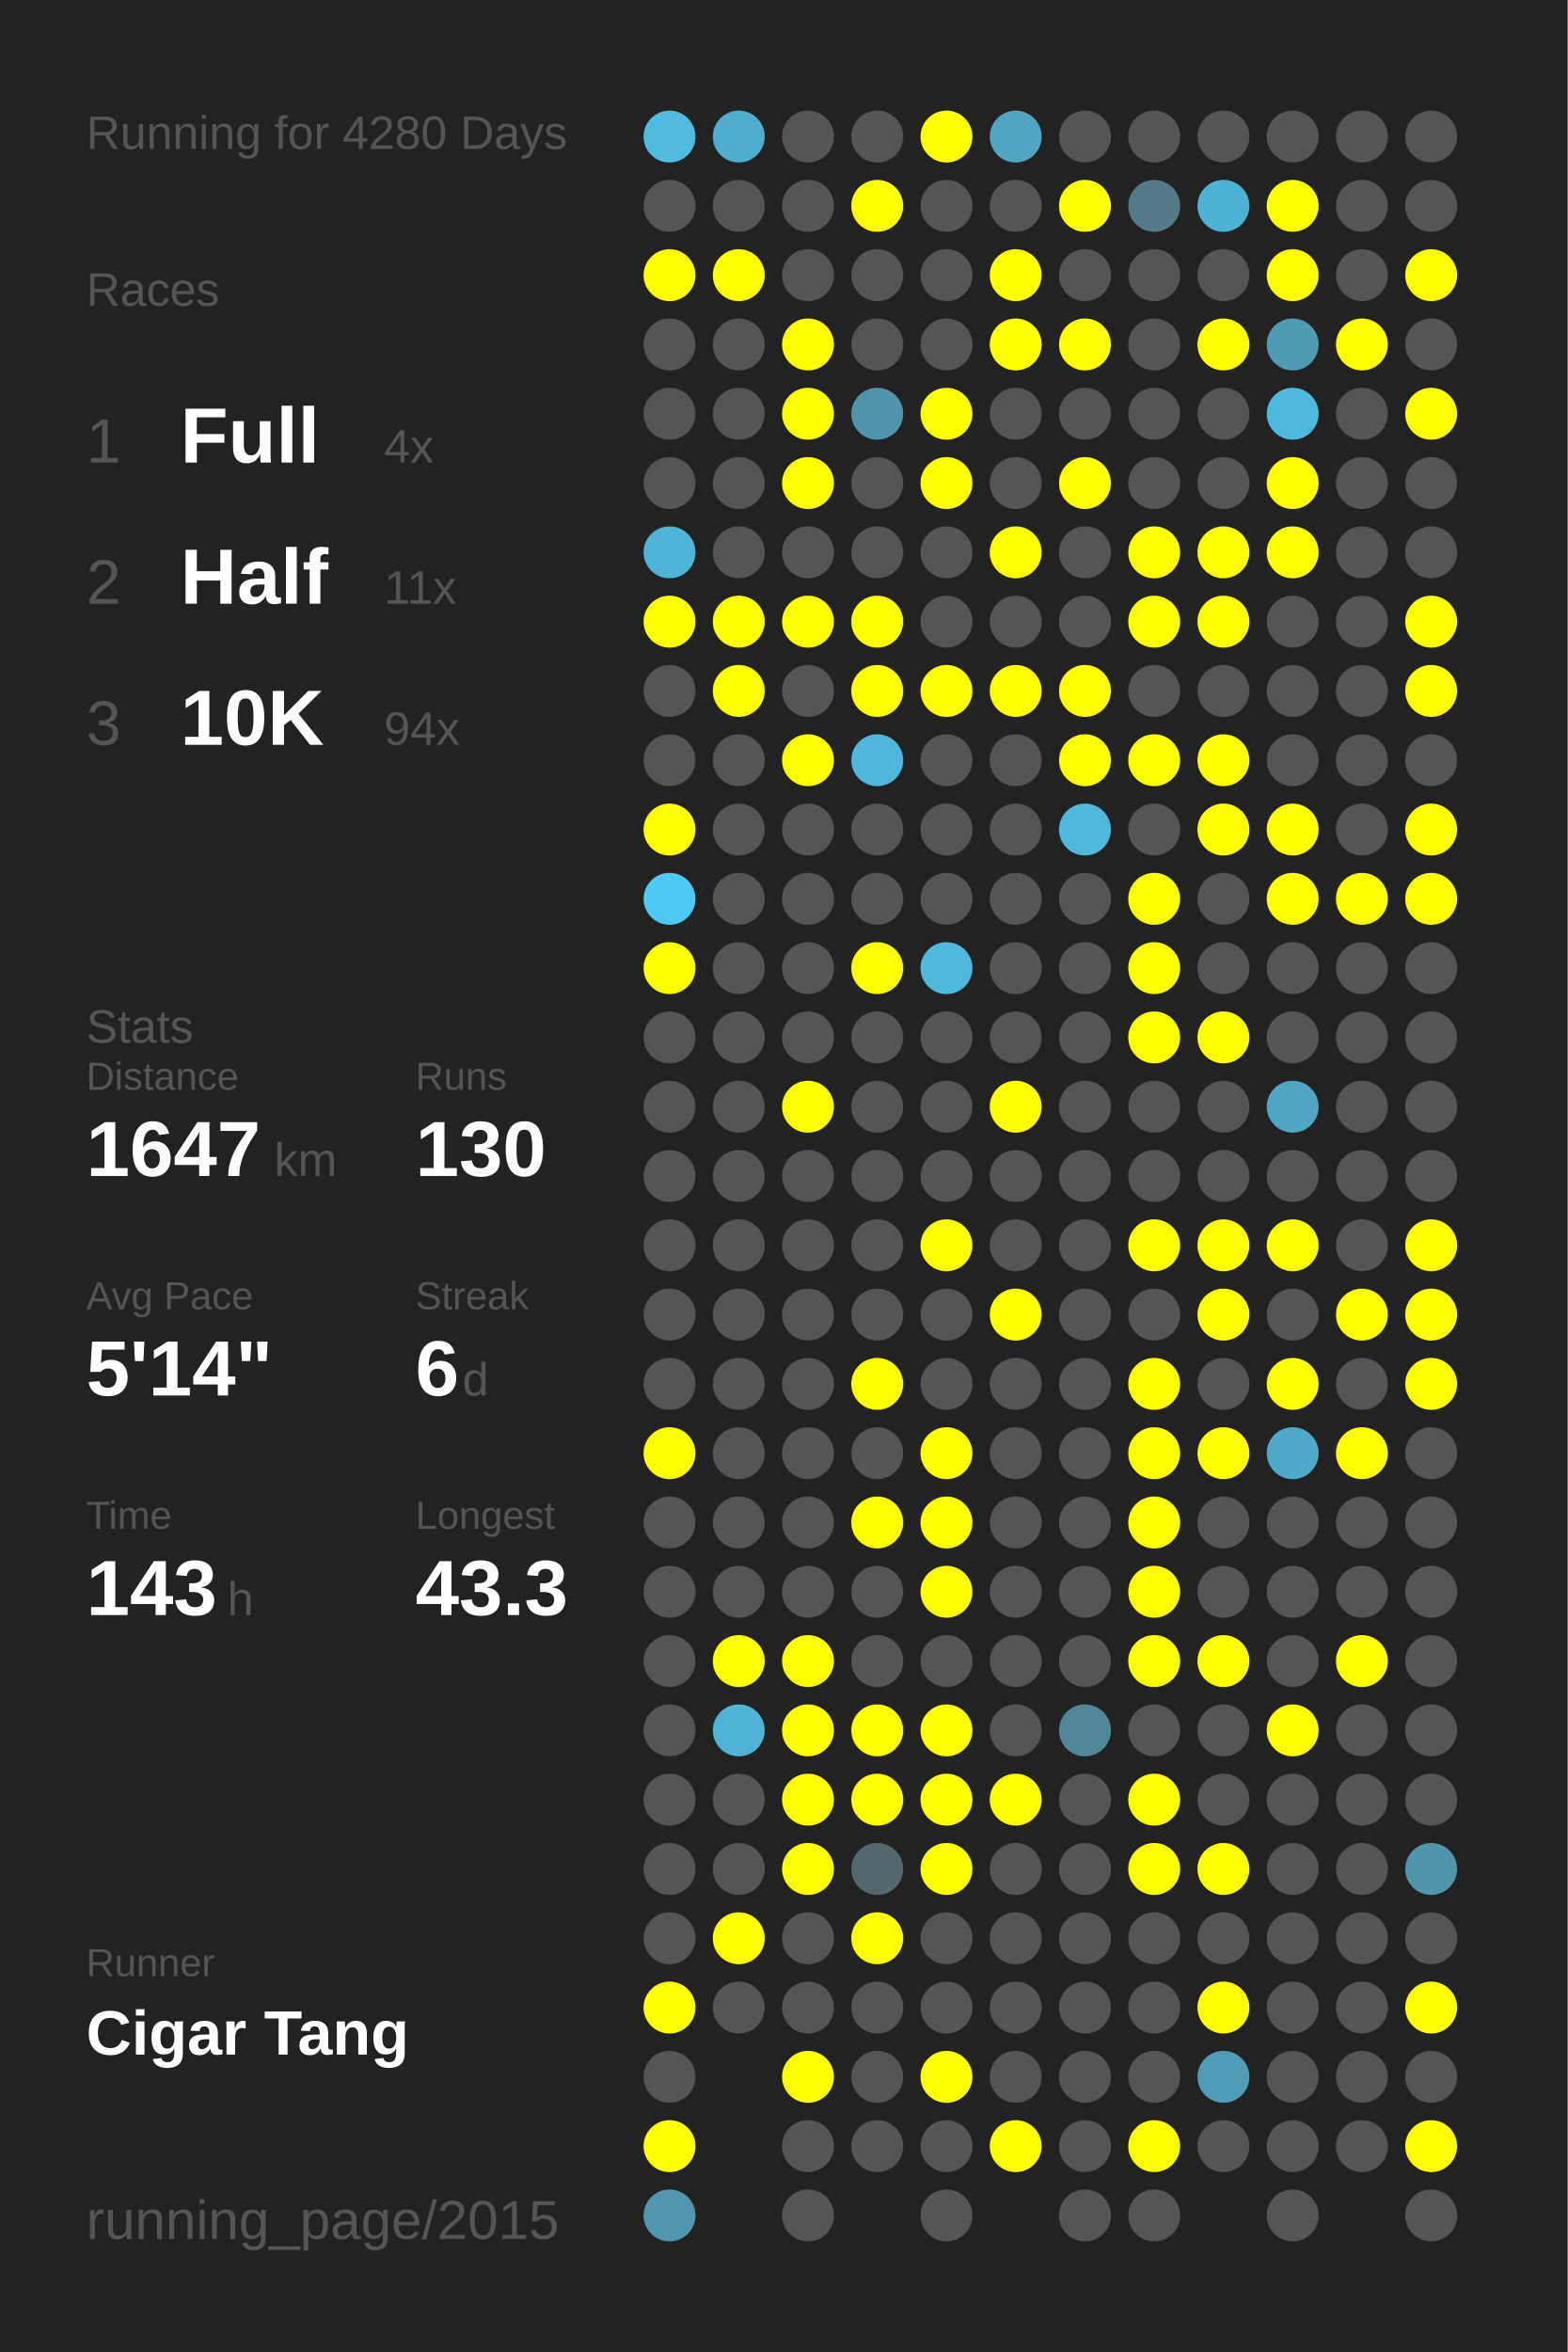
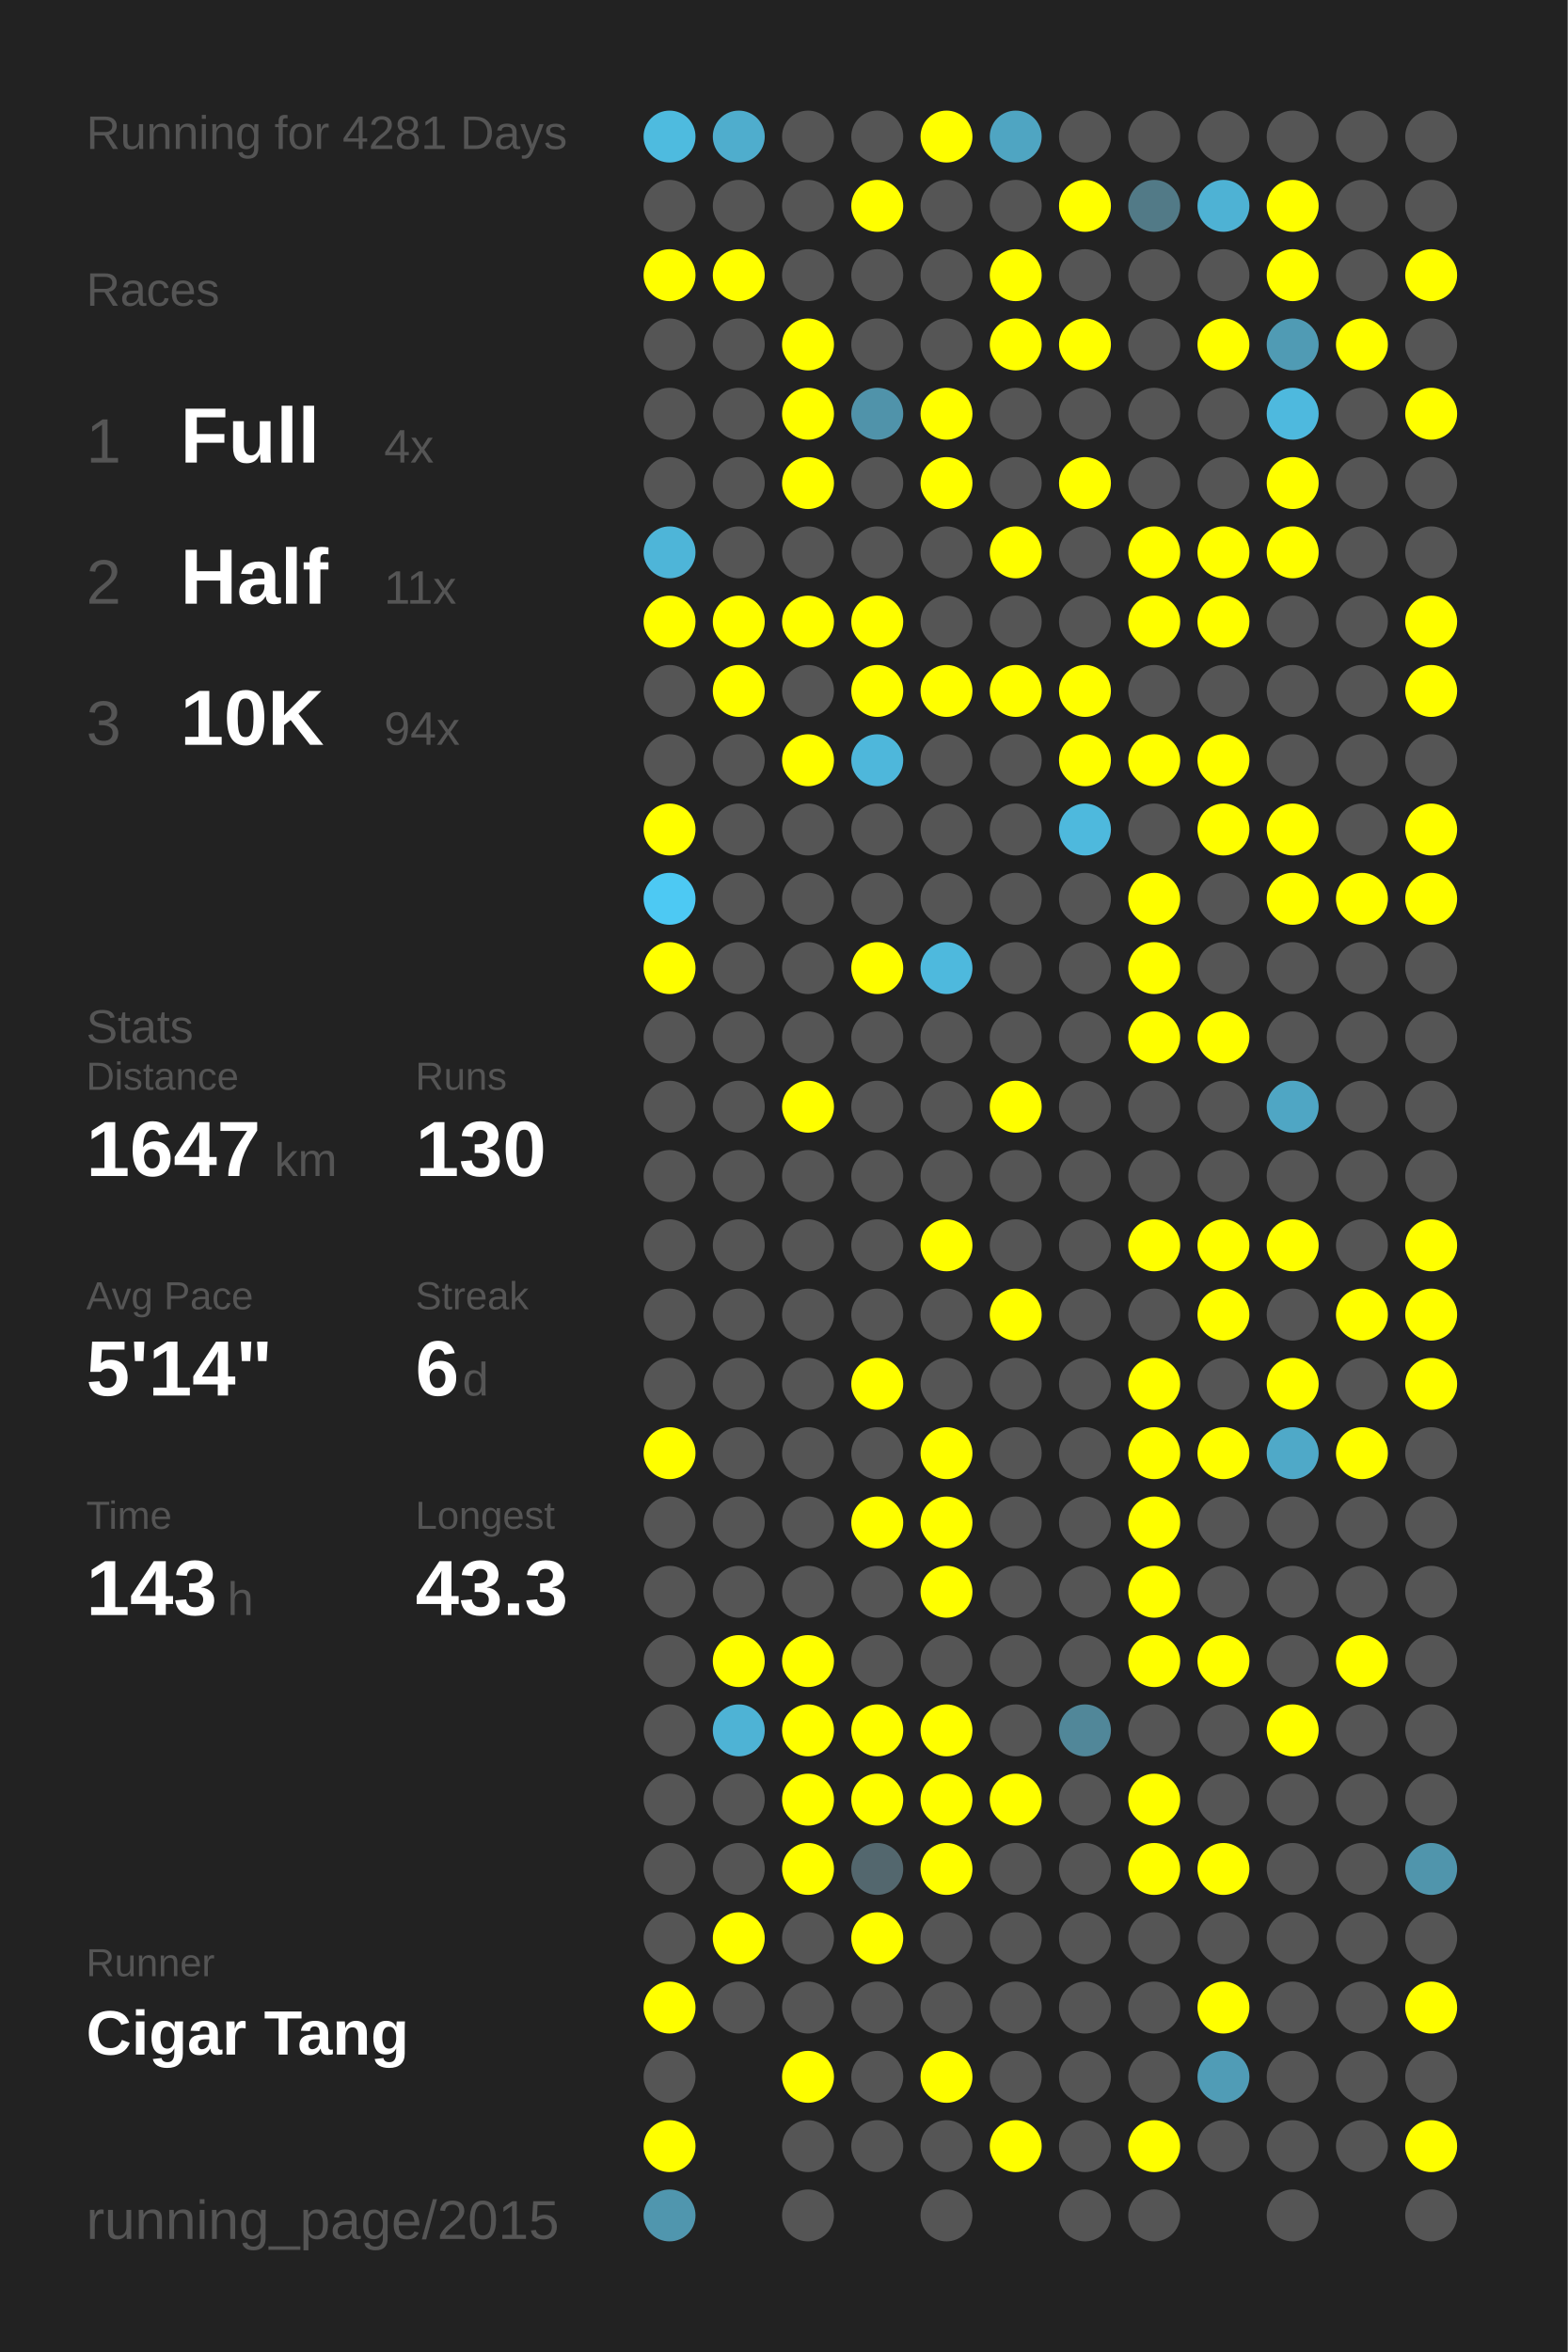
<svg xmlns="http://www.w3.org/2000/svg" baseProfile="full" height="300mm" version="1.1" viewBox="0,0,200,300" width="200mm">
  <defs />
  <rect fill="#222222" height="300" width="200" x="0" y="0" />
-   <text fill="#555555" style="font-size:6px; font-family:Arial;" x="11" y="19">Running for 4280 Days</text>
+   <text fill="#555555" style="font-size:6px; font-family:Arial;" x="11" y="19">Running for 4281 Days</text>
  <text fill="#555555" style="font-size:6px; font-family:Arial;" x="11" y="39">Races</text>
  <text fill="#555555" style="font-size:8px; font-family:Arial;" x="11" y="59">1</text>
  <text fill="#FFFFFF" style="font-size:10px; font-family:Arial; font-weight:bold;" x="23" y="59">Full</text>
  <text fill="#555555" style="font-size:6px; font-family:Arial;" x="49" y="59">4x</text>
  <text fill="#555555" style="font-size:8px; font-family:Arial;" x="11" y="77">2</text>
  <text fill="#FFFFFF" style="font-size:10px; font-family:Arial; font-weight:bold;" x="23" y="77">Half</text>
  <text fill="#555555" style="font-size:6px; font-family:Arial;" x="49" y="77">11x</text>
  <text fill="#555555" style="font-size:8px; font-family:Arial;" x="11" y="95">3</text>
  <text fill="#FFFFFF" style="font-size:10px; font-family:Arial; font-weight:bold;" x="23" y="95">10K</text>
  <text fill="#555555" style="font-size:6px; font-family:Arial;" x="49" y="95">94x</text>
  <text fill="#555555" style="font-size:6px; font-family:Arial;" x="11" y="133">Stats</text>
  <text fill="#555555" style="font-size:5px; font-family:Arial;" x="11" y="139">Distance</text>
  <text fill="#FFFFFF" style="font-size:10px; font-family:Arial; font-weight:bold;" x="11" y="150">1647</text>
  <text fill="#555555" style="font-size:6px; font-family:Arial;" x="35" y="150">km</text>
  <text fill="#555555" style="font-size:5px; font-family:Arial;" x="53" y="139">Runs</text>
  <text fill="#FFFFFF" style="font-size:10px; font-family:Arial; font-weight:bold;" x="53" y="150">130</text>
  <text fill="#555555" style="font-size:5px; font-family:Arial;" x="11" y="167">Avg Pace</text>
  <text fill="#FFFFFF" style="font-size:10px; font-family:Arial; font-weight:bold;" x="11" y="178">5'14"</text>
  <text fill="#555555" style="font-size:5px; font-family:Arial;" x="53" y="167">Streak</text>
  <text fill="#FFFFFF" style="font-size:10px; font-family:Arial; font-weight:bold;" x="53" y="178">6</text>
  <text fill="#555555" style="font-size:6px; font-family:Arial;" x="59" y="178">d</text>
  <text fill="#555555" style="font-size:5px; font-family:Arial;" x="11" y="195">Time</text>
  <text fill="#FFFFFF" style="font-size:10px; font-family:Arial; font-weight:bold;" x="11" y="206">143</text>
  <text fill="#555555" style="font-size:6px; font-family:Arial;" x="29" y="206">h</text>
  <text fill="#555555" style="font-size:5px; font-family:Arial;" x="53" y="195">Longest</text>
  <text fill="#FFFFFF" style="font-size:10px; font-family:Arial; font-weight:bold;" x="53" y="206">43.3</text>
  <text fill="#555555" style="font-size:5px; font-family:Arial;" x="11" y="252.065">Runner</text>
  <text fill="#FFFFFF" style="font-size:8px; font-family:Arial; font-weight:bold;" x="11" y="262.065">Cigar Tang</text>
  <text fill="#555555" style="font-size:7px; font-family:Arial;" x="11" y="285.581">running_page/2015</text>
  <circle cx="85.417" cy="17.419" fill="#4ebbdf" r="3.312" />
  <circle cx="85.417" cy="26.258" fill="#555555" r="3.312" />
  <circle cx="85.417" cy="35.097" fill="#FFFF00" r="3.312" />
  <circle cx="85.417" cy="43.935" fill="#555555" r="3.312" />
  <circle cx="85.417" cy="52.774" fill="#555555" r="3.312" />
  <circle cx="85.417" cy="61.613" fill="#555555" r="3.312" />
  <circle cx="85.417" cy="70.452" fill="#4eb5d8" r="3.312" />
  <circle cx="85.417" cy="79.29" fill="#FFFF00" r="3.312" />
  <circle cx="85.417" cy="88.129" fill="#555555" r="3.312" />
  <circle cx="85.417" cy="96.968" fill="#555555" r="3.312" />
  <circle cx="85.417" cy="105.806" fill="#FFFF00" r="3.312" />
  <circle cx="85.417" cy="114.645" fill="#4dc9f3" r="3.312" />
  <circle cx="85.417" cy="123.484" fill="#FFFF00" r="3.312" />
  <circle cx="85.417" cy="132.323" fill="#555555" r="3.312" />
  <circle cx="85.417" cy="141.161" fill="#555555" r="3.312" />
  <circle cx="85.417" cy="150" fill="#555555" r="3.312" />
  <circle cx="85.417" cy="158.839" fill="#555555" r="3.312" />
  <circle cx="85.417" cy="167.677" fill="#555555" r="3.312" />
  <circle cx="85.417" cy="176.516" fill="#555555" r="3.312" />
  <circle cx="85.417" cy="185.355" fill="#FFFF00" r="3.312" />
  <circle cx="85.417" cy="194.194" fill="#555555" r="3.312" />
  <circle cx="85.417" cy="203.032" fill="#555555" r="3.312" />
  <circle cx="85.417" cy="211.871" fill="#555555" r="3.312" />
  <circle cx="85.417" cy="220.71" fill="#555555" r="3.312" />
  <circle cx="85.417" cy="229.548" fill="#555555" r="3.312" />
  <circle cx="85.417" cy="238.387" fill="#555555" r="3.312" />
  <circle cx="85.417" cy="247.226" fill="#555555" r="3.312" />
  <circle cx="85.417" cy="256.065" fill="#FFFF00" r="3.312" />
  <circle cx="85.417" cy="264.903" fill="#555555" r="3.312" />
  <circle cx="85.417" cy="273.742" fill="#FFFF00" r="3.312" />
  <circle cx="85.417" cy="282.581" fill="#5096ae" r="3.312" />
  <circle cx="94.25" cy="17.419" fill="#4fadcd" r="3.312" />
  <circle cx="94.25" cy="26.258" fill="#555555" r="3.312" />
  <circle cx="94.25" cy="35.097" fill="#FFFF00" r="3.312" />
  <circle cx="94.25" cy="43.935" fill="#555555" r="3.312" />
  <circle cx="94.25" cy="52.774" fill="#555555" r="3.312" />
  <circle cx="94.25" cy="61.613" fill="#555555" r="3.312" />
  <circle cx="94.25" cy="70.452" fill="#555555" r="3.312" />
  <circle cx="94.25" cy="79.29" fill="#FFFF00" r="3.312" />
  <circle cx="94.25" cy="88.129" fill="#FFFF00" r="3.312" />
  <circle cx="94.25" cy="96.968" fill="#555555" r="3.312" />
  <circle cx="94.25" cy="105.806" fill="#555555" r="3.312" />
  <circle cx="94.25" cy="114.645" fill="#555555" r="3.312" />
  <circle cx="94.25" cy="123.484" fill="#555555" r="3.312" />
  <circle cx="94.25" cy="132.323" fill="#555555" r="3.312" />
  <circle cx="94.25" cy="141.161" fill="#555555" r="3.312" />
  <circle cx="94.25" cy="150" fill="#555555" r="3.312" />
  <circle cx="94.25" cy="158.839" fill="#555555" r="3.312" />
  <circle cx="94.25" cy="167.677" fill="#555555" r="3.312" />
  <circle cx="94.25" cy="176.516" fill="#555555" r="3.312" />
  <circle cx="94.25" cy="185.355" fill="#555555" r="3.312" />
  <circle cx="94.25" cy="194.194" fill="#555555" r="3.312" />
  <circle cx="94.25" cy="203.032" fill="#555555" r="3.312" />
  <circle cx="94.25" cy="211.871" fill="#FFFF00" r="3.312" />
  <circle cx="94.25" cy="220.71" fill="#4eb3d5" r="3.312" />
  <circle cx="94.25" cy="229.548" fill="#555555" r="3.312" />
  <circle cx="94.25" cy="238.387" fill="#555555" r="3.312" />
  <circle cx="94.25" cy="247.226" fill="#FFFF00" r="3.312" />
  <circle cx="94.25" cy="256.065" fill="#555555" r="3.312" />
  <circle cx="103.083" cy="17.419" fill="#555555" r="3.312" />
  <circle cx="103.083" cy="26.258" fill="#555555" r="3.312" />
  <circle cx="103.083" cy="35.097" fill="#555555" r="3.312" />
  <circle cx="103.083" cy="43.935" fill="#FFFF00" r="3.312" />
  <circle cx="103.083" cy="52.774" fill="#FFFF00" r="3.312" />
  <circle cx="103.083" cy="61.613" fill="#FFFF00" r="3.312" />
  <circle cx="103.083" cy="70.452" fill="#555555" r="3.312" />
  <circle cx="103.083" cy="79.29" fill="#FFFF00" r="3.312" />
  <circle cx="103.083" cy="88.129" fill="#555555" r="3.312" />
  <circle cx="103.083" cy="96.968" fill="#FFFF00" r="3.312" />
  <circle cx="103.083" cy="105.806" fill="#555555" r="3.312" />
  <circle cx="103.083" cy="114.645" fill="#555555" r="3.312" />
  <circle cx="103.083" cy="123.484" fill="#555555" r="3.312" />
  <circle cx="103.083" cy="132.323" fill="#555555" r="3.312" />
  <circle cx="103.083" cy="141.161" fill="#FFFF00" r="3.312" />
  <circle cx="103.083" cy="150" fill="#555555" r="3.312" />
  <circle cx="103.083" cy="158.839" fill="#555555" r="3.312" />
  <circle cx="103.083" cy="167.677" fill="#555555" r="3.312" />
  <circle cx="103.083" cy="176.516" fill="#555555" r="3.312" />
  <circle cx="103.083" cy="185.355" fill="#555555" r="3.312" />
  <circle cx="103.083" cy="194.194" fill="#555555" r="3.312" />
  <circle cx="103.083" cy="203.032" fill="#555555" r="3.312" />
  <circle cx="103.083" cy="211.871" fill="#FFFF00" r="3.312" />
  <circle cx="103.083" cy="220.71" fill="#FFFF00" r="3.312" />
  <circle cx="103.083" cy="229.548" fill="#FFFF00" r="3.312" />
  <circle cx="103.083" cy="238.387" fill="#FFFF00" r="3.312" />
  <circle cx="103.083" cy="247.226" fill="#555555" r="3.312" />
  <circle cx="103.083" cy="256.065" fill="#555555" r="3.312" />
  <circle cx="103.083" cy="264.903" fill="#FFFF00" r="3.312" />
  <circle cx="103.083" cy="273.742" fill="#555555" r="3.312" />
  <circle cx="103.083" cy="282.581" fill="#555555" r="3.312" />
  <circle cx="111.917" cy="17.419" fill="#555555" r="3.312" />
  <circle cx="111.917" cy="26.258" fill="#FFFF00" r="3.312" />
  <circle cx="111.917" cy="35.097" fill="#555555" r="3.312" />
  <circle cx="111.917" cy="43.935" fill="#555555" r="3.312" />
  <circle cx="111.917" cy="52.774" fill="#5093aa" r="3.312" />
  <circle cx="111.917" cy="61.613" fill="#555555" r="3.312" />
  <circle cx="111.917" cy="70.452" fill="#555555" r="3.312" />
  <circle cx="111.917" cy="79.29" fill="#FFFF00" r="3.312" />
  <circle cx="111.917" cy="88.129" fill="#FFFF00" r="3.312" />
  <circle cx="111.917" cy="96.968" fill="#4eb7db" r="3.312" />
  <circle cx="111.917" cy="105.806" fill="#555555" r="3.312" />
  <circle cx="111.917" cy="114.645" fill="#555555" r="3.312" />
  <circle cx="111.917" cy="123.484" fill="#FFFF00" r="3.312" />
  <circle cx="111.917" cy="132.323" fill="#555555" r="3.312" />
  <circle cx="111.917" cy="141.161" fill="#555555" r="3.312" />
  <circle cx="111.917" cy="150" fill="#555555" r="3.312" />
  <circle cx="111.917" cy="158.839" fill="#555555" r="3.312" />
  <circle cx="111.917" cy="167.677" fill="#555555" r="3.312" />
  <circle cx="111.917" cy="176.516" fill="#FFFF00" r="3.312" />
  <circle cx="111.917" cy="185.355" fill="#555555" r="3.312" />
  <circle cx="111.917" cy="194.194" fill="#FFFF00" r="3.312" />
  <circle cx="111.917" cy="203.032" fill="#555555" r="3.312" />
  <circle cx="111.917" cy="211.871" fill="#555555" r="3.312" />
  <circle cx="111.917" cy="220.71" fill="#FFFF00" r="3.312" />
  <circle cx="111.917" cy="229.548" fill="#FFFF00" r="3.312" />
  <circle cx="111.917" cy="238.387" fill="#53676e" r="3.312" />
  <circle cx="111.917" cy="247.226" fill="#FFFF00" r="3.312" />
  <circle cx="111.917" cy="256.065" fill="#555555" r="3.312" />
  <circle cx="111.917" cy="264.903" fill="#555555" r="3.312" />
  <circle cx="111.917" cy="273.742" fill="#555555" r="3.312" />
  <circle cx="120.75" cy="17.419" fill="#FFFF00" r="3.312" />
  <circle cx="120.75" cy="26.258" fill="#555555" r="3.312" />
  <circle cx="120.75" cy="35.097" fill="#555555" r="3.312" />
  <circle cx="120.75" cy="43.935" fill="#555555" r="3.312" />
  <circle cx="120.75" cy="52.774" fill="#FFFF00" r="3.312" />
  <circle cx="120.75" cy="61.613" fill="#FFFF00" r="3.312" />
  <circle cx="120.75" cy="70.452" fill="#555555" r="3.312" />
  <circle cx="120.75" cy="79.29" fill="#555555" r="3.312" />
  <circle cx="120.75" cy="88.129" fill="#FFFF00" r="3.312" />
  <circle cx="120.75" cy="96.968" fill="#555555" r="3.312" />
  <circle cx="120.75" cy="105.806" fill="#555555" r="3.312" />
  <circle cx="120.75" cy="114.645" fill="#555555" r="3.312" />
  <circle cx="120.75" cy="123.484" fill="#4eb9dd" r="3.312" />
  <circle cx="120.75" cy="132.323" fill="#555555" r="3.312" />
  <circle cx="120.75" cy="141.161" fill="#555555" r="3.312" />
  <circle cx="120.75" cy="150" fill="#555555" r="3.312" />
  <circle cx="120.75" cy="158.839" fill="#FFFF00" r="3.312" />
  <circle cx="120.75" cy="167.677" fill="#555555" r="3.312" />
  <circle cx="120.75" cy="176.516" fill="#555555" r="3.312" />
  <circle cx="120.75" cy="185.355" fill="#FFFF00" r="3.312" />
  <circle cx="120.75" cy="194.194" fill="#FFFF00" r="3.312" />
  <circle cx="120.75" cy="203.032" fill="#FFFF00" r="3.312" />
  <circle cx="120.75" cy="211.871" fill="#555555" r="3.312" />
  <circle cx="120.75" cy="220.71" fill="#FFFF00" r="3.312" />
  <circle cx="120.75" cy="229.548" fill="#FFFF00" r="3.312" />
  <circle cx="120.75" cy="238.387" fill="#FFFF00" r="3.312" />
  <circle cx="120.75" cy="247.226" fill="#555555" r="3.312" />
  <circle cx="120.75" cy="256.065" fill="#555555" r="3.312" />
  <circle cx="120.75" cy="264.903" fill="#FFFF00" r="3.312" />
  <circle cx="120.75" cy="273.742" fill="#555555" r="3.312" />
  <circle cx="120.75" cy="282.581" fill="#555555" r="3.312" />
  <circle cx="129.583" cy="17.419" fill="#4fa5c2" r="3.312" />
  <circle cx="129.583" cy="26.258" fill="#555555" r="3.312" />
  <circle cx="129.583" cy="35.097" fill="#FFFF00" r="3.312" />
  <circle cx="129.583" cy="43.935" fill="#FFFF00" r="3.312" />
  <circle cx="129.583" cy="52.774" fill="#555555" r="3.312" />
  <circle cx="129.583" cy="61.613" fill="#555555" r="3.312" />
  <circle cx="129.583" cy="70.452" fill="#FFFF00" r="3.312" />
  <circle cx="129.583" cy="79.29" fill="#555555" r="3.312" />
  <circle cx="129.583" cy="88.129" fill="#FFFF00" r="3.312" />
  <circle cx="129.583" cy="96.968" fill="#555555" r="3.312" />
  <circle cx="129.583" cy="105.806" fill="#555555" r="3.312" />
  <circle cx="129.583" cy="114.645" fill="#555555" r="3.312" />
  <circle cx="129.583" cy="123.484" fill="#555555" r="3.312" />
  <circle cx="129.583" cy="132.323" fill="#555555" r="3.312" />
  <circle cx="129.583" cy="141.161" fill="#FFFF00" r="3.312" />
  <circle cx="129.583" cy="150" fill="#555555" r="3.312" />
  <circle cx="129.583" cy="158.839" fill="#555555" r="3.312" />
  <circle cx="129.583" cy="167.677" fill="#FFFF00" r="3.312" />
  <circle cx="129.583" cy="176.516" fill="#555555" r="3.312" />
  <circle cx="129.583" cy="185.355" fill="#555555" r="3.312" />
  <circle cx="129.583" cy="194.194" fill="#555555" r="3.312" />
  <circle cx="129.583" cy="203.032" fill="#555555" r="3.312" />
  <circle cx="129.583" cy="211.871" fill="#555555" r="3.312" />
  <circle cx="129.583" cy="220.71" fill="#555555" r="3.312" />
  <circle cx="129.583" cy="229.548" fill="#FFFF00" r="3.312" />
  <circle cx="129.583" cy="238.387" fill="#555555" r="3.312" />
  <circle cx="129.583" cy="247.226" fill="#555555" r="3.312" />
  <circle cx="129.583" cy="256.065" fill="#555555" r="3.312" />
  <circle cx="129.583" cy="264.903" fill="#555555" r="3.312" />
  <circle cx="129.583" cy="273.742" fill="#FFFF00" r="3.312" />
  <circle cx="138.417" cy="17.419" fill="#555555" r="3.312" />
  <circle cx="138.417" cy="26.258" fill="#FFFF00" r="3.312" />
  <circle cx="138.417" cy="35.097" fill="#555555" r="3.312" />
  <circle cx="138.417" cy="43.935" fill="#FFFF00" r="3.312" />
  <circle cx="138.417" cy="52.774" fill="#555555" r="3.312" />
  <circle cx="138.417" cy="61.613" fill="#FFFF00" r="3.312" />
  <circle cx="138.417" cy="70.452" fill="#555555" r="3.312" />
  <circle cx="138.417" cy="79.29" fill="#555555" r="3.312" />
  <circle cx="138.417" cy="88.129" fill="#FFFF00" r="3.312" />
  <circle cx="138.417" cy="96.968" fill="#FFFF00" r="3.312" />
  <circle cx="138.417" cy="105.806" fill="#4eb9dd" r="3.312" />
  <circle cx="138.417" cy="114.645" fill="#555555" r="3.312" />
  <circle cx="138.417" cy="123.484" fill="#555555" r="3.312" />
  <circle cx="138.417" cy="132.323" fill="#555555" r="3.312" />
  <circle cx="138.417" cy="141.161" fill="#555555" r="3.312" />
  <circle cx="138.417" cy="150" fill="#555555" r="3.312" />
  <circle cx="138.417" cy="158.839" fill="#555555" r="3.312" />
  <circle cx="138.417" cy="167.677" fill="#555555" r="3.312" />
  <circle cx="138.417" cy="176.516" fill="#555555" r="3.312" />
  <circle cx="138.417" cy="185.355" fill="#555555" r="3.312" />
  <circle cx="138.417" cy="194.194" fill="#555555" r="3.312" />
  <circle cx="138.417" cy="203.032" fill="#555555" r="3.312" />
  <circle cx="138.417" cy="211.871" fill="#555555" r="3.312" />
  <circle cx="138.417" cy="220.71" fill="#518799" r="3.312" />
  <circle cx="138.417" cy="229.548" fill="#555555" r="3.312" />
  <circle cx="138.417" cy="238.387" fill="#555555" r="3.312" />
  <circle cx="138.417" cy="247.226" fill="#555555" r="3.312" />
  <circle cx="138.417" cy="256.065" fill="#555555" r="3.312" />
  <circle cx="138.417" cy="264.903" fill="#555555" r="3.312" />
  <circle cx="138.417" cy="273.742" fill="#555555" r="3.312" />
  <circle cx="138.417" cy="282.581" fill="#555555" r="3.312" />
  <circle cx="147.25" cy="17.419" fill="#555555" r="3.312" />
  <circle cx="147.25" cy="26.258" fill="#527a87" r="3.312" />
  <circle cx="147.25" cy="35.097" fill="#555555" r="3.312" />
  <circle cx="147.25" cy="43.935" fill="#555555" r="3.312" />
  <circle cx="147.25" cy="52.774" fill="#555555" r="3.312" />
  <circle cx="147.25" cy="61.613" fill="#555555" r="3.312" />
  <circle cx="147.25" cy="70.452" fill="#FFFF00" r="3.312" />
  <circle cx="147.25" cy="79.29" fill="#FFFF00" r="3.312" />
  <circle cx="147.25" cy="88.129" fill="#555555" r="3.312" />
  <circle cx="147.25" cy="96.968" fill="#FFFF00" r="3.312" />
  <circle cx="147.25" cy="105.806" fill="#555555" r="3.312" />
  <circle cx="147.25" cy="114.645" fill="#FFFF00" r="3.312" />
  <circle cx="147.25" cy="123.484" fill="#FFFF00" r="3.312" />
  <circle cx="147.25" cy="132.323" fill="#FFFF00" r="3.312" />
  <circle cx="147.25" cy="141.161" fill="#555555" r="3.312" />
  <circle cx="147.25" cy="150" fill="#555555" r="3.312" />
  <circle cx="147.25" cy="158.839" fill="#FFFF00" r="3.312" />
  <circle cx="147.25" cy="167.677" fill="#555555" r="3.312" />
  <circle cx="147.25" cy="176.516" fill="#FFFF00" r="3.312" />
  <circle cx="147.25" cy="185.355" fill="#FFFF00" r="3.312" />
  <circle cx="147.25" cy="194.194" fill="#FFFF00" r="3.312" />
  <circle cx="147.25" cy="203.032" fill="#FFFF00" r="3.312" />
  <circle cx="147.25" cy="211.871" fill="#FFFF00" r="3.312" />
  <circle cx="147.25" cy="220.71" fill="#555555" r="3.312" />
  <circle cx="147.25" cy="229.548" fill="#FFFF00" r="3.312" />
  <circle cx="147.25" cy="238.387" fill="#FFFF00" r="3.312" />
  <circle cx="147.25" cy="247.226" fill="#555555" r="3.312" />
  <circle cx="147.25" cy="256.065" fill="#555555" r="3.312" />
  <circle cx="147.25" cy="264.903" fill="#555555" r="3.312" />
  <circle cx="147.25" cy="273.742" fill="#FFFF00" r="3.312" />
  <circle cx="147.25" cy="282.581" fill="#555555" r="3.312" />
  <circle cx="156.083" cy="17.419" fill="#555555" r="3.312" />
  <circle cx="156.083" cy="26.258" fill="#4eb2d4" r="3.312" />
  <circle cx="156.083" cy="35.097" fill="#555555" r="3.312" />
  <circle cx="156.083" cy="43.935" fill="#FFFF00" r="3.312" />
  <circle cx="156.083" cy="52.774" fill="#555555" r="3.312" />
  <circle cx="156.083" cy="61.613" fill="#555555" r="3.312" />
  <circle cx="156.083" cy="70.452" fill="#FFFF00" r="3.312" />
  <circle cx="156.083" cy="79.29" fill="#FFFF00" r="3.312" />
  <circle cx="156.083" cy="88.129" fill="#555555" r="3.312" />
  <circle cx="156.083" cy="96.968" fill="#FFFF00" r="3.312" />
  <circle cx="156.083" cy="105.806" fill="#FFFF00" r="3.312" />
  <circle cx="156.083" cy="114.645" fill="#555555" r="3.312" />
  <circle cx="156.083" cy="123.484" fill="#555555" r="3.312" />
  <circle cx="156.083" cy="132.323" fill="#FFFF00" r="3.312" />
  <circle cx="156.083" cy="141.161" fill="#555555" r="3.312" />
  <circle cx="156.083" cy="150" fill="#555555" r="3.312" />
  <circle cx="156.083" cy="158.839" fill="#FFFF00" r="3.312" />
  <circle cx="156.083" cy="167.677" fill="#FFFF00" r="3.312" />
  <circle cx="156.083" cy="176.516" fill="#555555" r="3.312" />
  <circle cx="156.083" cy="185.355" fill="#FFFF00" r="3.312" />
  <circle cx="156.083" cy="194.194" fill="#555555" r="3.312" />
  <circle cx="156.083" cy="203.032" fill="#555555" r="3.312" />
  <circle cx="156.083" cy="211.871" fill="#FFFF00" r="3.312" />
  <circle cx="156.083" cy="220.71" fill="#555555" r="3.312" />
  <circle cx="156.083" cy="229.548" fill="#555555" r="3.312" />
  <circle cx="156.083" cy="238.387" fill="#FFFF00" r="3.312" />
  <circle cx="156.083" cy="247.226" fill="#555555" r="3.312" />
  <circle cx="156.083" cy="256.065" fill="#FFFF00" r="3.312" />
  <circle cx="156.083" cy="264.903" fill="#509cb6" r="3.312" />
  <circle cx="156.083" cy="273.742" fill="#555555" r="3.312" />
  <circle cx="164.917" cy="17.419" fill="#555555" r="3.312" />
  <circle cx="164.917" cy="26.258" fill="#FFFF00" r="3.312" />
  <circle cx="164.917" cy="35.097" fill="#FFFF00" r="3.312" />
  <circle cx="164.917" cy="43.935" fill="#509bb4" r="3.312" />
  <circle cx="164.917" cy="52.774" fill="#4eb9de" r="3.312" />
  <circle cx="164.917" cy="61.613" fill="#FFFF00" r="3.312" />
  <circle cx="164.917" cy="70.452" fill="#FFFF00" r="3.312" />
  <circle cx="164.917" cy="79.29" fill="#555555" r="3.312" />
  <circle cx="164.917" cy="88.129" fill="#555555" r="3.312" />
  <circle cx="164.917" cy="96.968" fill="#555555" r="3.312" />
  <circle cx="164.917" cy="105.806" fill="#FFFF00" r="3.312" />
  <circle cx="164.917" cy="114.645" fill="#FFFF00" r="3.312" />
  <circle cx="164.917" cy="123.484" fill="#555555" r="3.312" />
  <circle cx="164.917" cy="132.323" fill="#555555" r="3.312" />
  <circle cx="164.917" cy="141.161" fill="#4fa6c4" r="3.312" />
  <circle cx="164.917" cy="150" fill="#555555" r="3.312" />
  <circle cx="164.917" cy="158.839" fill="#FFFF00" r="3.312" />
  <circle cx="164.917" cy="167.677" fill="#555555" r="3.312" />
  <circle cx="164.917" cy="176.516" fill="#FFFF00" r="3.312" />
  <circle cx="164.917" cy="185.355" fill="#4fa9c8" r="3.312" />
  <circle cx="164.917" cy="194.194" fill="#555555" r="3.312" />
  <circle cx="164.917" cy="203.032" fill="#555555" r="3.312" />
  <circle cx="164.917" cy="211.871" fill="#555555" r="3.312" />
  <circle cx="164.917" cy="220.71" fill="#FFFF00" r="3.312" />
  <circle cx="164.917" cy="229.548" fill="#555555" r="3.312" />
  <circle cx="164.917" cy="238.387" fill="#555555" r="3.312" />
  <circle cx="164.917" cy="247.226" fill="#555555" r="3.312" />
  <circle cx="164.917" cy="256.065" fill="#555555" r="3.312" />
  <circle cx="164.917" cy="264.903" fill="#555555" r="3.312" />
  <circle cx="164.917" cy="273.742" fill="#555555" r="3.312" />
  <circle cx="164.917" cy="282.581" fill="#555555" r="3.312" />
  <circle cx="173.75" cy="17.419" fill="#555555" r="3.312" />
  <circle cx="173.75" cy="26.258" fill="#555555" r="3.312" />
  <circle cx="173.75" cy="35.097" fill="#555555" r="3.312" />
  <circle cx="173.75" cy="43.935" fill="#FFFF00" r="3.312" />
  <circle cx="173.75" cy="52.774" fill="#555555" r="3.312" />
  <circle cx="173.75" cy="61.613" fill="#555555" r="3.312" />
  <circle cx="173.75" cy="70.452" fill="#555555" r="3.312" />
  <circle cx="173.75" cy="79.29" fill="#555555" r="3.312" />
  <circle cx="173.75" cy="88.129" fill="#555555" r="3.312" />
  <circle cx="173.75" cy="96.968" fill="#555555" r="3.312" />
  <circle cx="173.75" cy="105.806" fill="#555555" r="3.312" />
  <circle cx="173.75" cy="114.645" fill="#FFFF00" r="3.312" />
  <circle cx="173.75" cy="123.484" fill="#555555" r="3.312" />
  <circle cx="173.75" cy="132.323" fill="#555555" r="3.312" />
  <circle cx="173.75" cy="141.161" fill="#555555" r="3.312" />
  <circle cx="173.75" cy="150" fill="#555555" r="3.312" />
  <circle cx="173.75" cy="158.839" fill="#555555" r="3.312" />
  <circle cx="173.75" cy="167.677" fill="#FFFF00" r="3.312" />
  <circle cx="173.75" cy="176.516" fill="#555555" r="3.312" />
  <circle cx="173.75" cy="185.355" fill="#FFFF00" r="3.312" />
  <circle cx="173.75" cy="194.194" fill="#555555" r="3.312" />
  <circle cx="173.75" cy="203.032" fill="#555555" r="3.312" />
  <circle cx="173.75" cy="211.871" fill="#FFFF00" r="3.312" />
  <circle cx="173.75" cy="220.71" fill="#555555" r="3.312" />
  <circle cx="173.75" cy="229.548" fill="#555555" r="3.312" />
  <circle cx="173.75" cy="238.387" fill="#555555" r="3.312" />
  <circle cx="173.75" cy="247.226" fill="#555555" r="3.312" />
  <circle cx="173.75" cy="256.065" fill="#555555" r="3.312" />
  <circle cx="173.75" cy="264.903" fill="#555555" r="3.312" />
  <circle cx="173.75" cy="273.742" fill="#555555" r="3.312" />
  <circle cx="182.583" cy="17.419" fill="#555555" r="3.312" />
  <circle cx="182.583" cy="26.258" fill="#555555" r="3.312" />
  <circle cx="182.583" cy="35.097" fill="#FFFF00" r="3.312" />
  <circle cx="182.583" cy="43.935" fill="#555555" r="3.312" />
  <circle cx="182.583" cy="52.774" fill="#FFFF00" r="3.312" />
  <circle cx="182.583" cy="61.613" fill="#555555" r="3.312" />
  <circle cx="182.583" cy="70.452" fill="#555555" r="3.312" />
  <circle cx="182.583" cy="79.29" fill="#FFFF00" r="3.312" />
  <circle cx="182.583" cy="88.129" fill="#FFFF00" r="3.312" />
  <circle cx="182.583" cy="96.968" fill="#555555" r="3.312" />
  <circle cx="182.583" cy="105.806" fill="#FFFF00" r="3.312" />
  <circle cx="182.583" cy="114.645" fill="#FFFF00" r="3.312" />
  <circle cx="182.583" cy="123.484" fill="#555555" r="3.312" />
  <circle cx="182.583" cy="132.323" fill="#555555" r="3.312" />
  <circle cx="182.583" cy="141.161" fill="#555555" r="3.312" />
  <circle cx="182.583" cy="150" fill="#555555" r="3.312" />
  <circle cx="182.583" cy="158.839" fill="#FFFF00" r="3.312" />
  <circle cx="182.583" cy="167.677" fill="#FFFF00" r="3.312" />
  <circle cx="182.583" cy="176.516" fill="#FFFF00" r="3.312" />
  <circle cx="182.583" cy="185.355" fill="#555555" r="3.312" />
  <circle cx="182.583" cy="194.194" fill="#555555" r="3.312" />
  <circle cx="182.583" cy="203.032" fill="#555555" r="3.312" />
  <circle cx="182.583" cy="211.871" fill="#555555" r="3.312" />
  <circle cx="182.583" cy="220.71" fill="#555555" r="3.312" />
  <circle cx="182.583" cy="229.548" fill="#555555" r="3.312" />
  <circle cx="182.583" cy="238.387" fill="#5095ac" r="3.312" />
  <circle cx="182.583" cy="247.226" fill="#555555" r="3.312" />
  <circle cx="182.583" cy="256.065" fill="#FFFF00" r="3.312" />
  <circle cx="182.583" cy="264.903" fill="#555555" r="3.312" />
  <circle cx="182.583" cy="273.742" fill="#FFFF00" r="3.312" />
  <circle cx="182.583" cy="282.581" fill="#555555" r="3.312" />
</svg>
